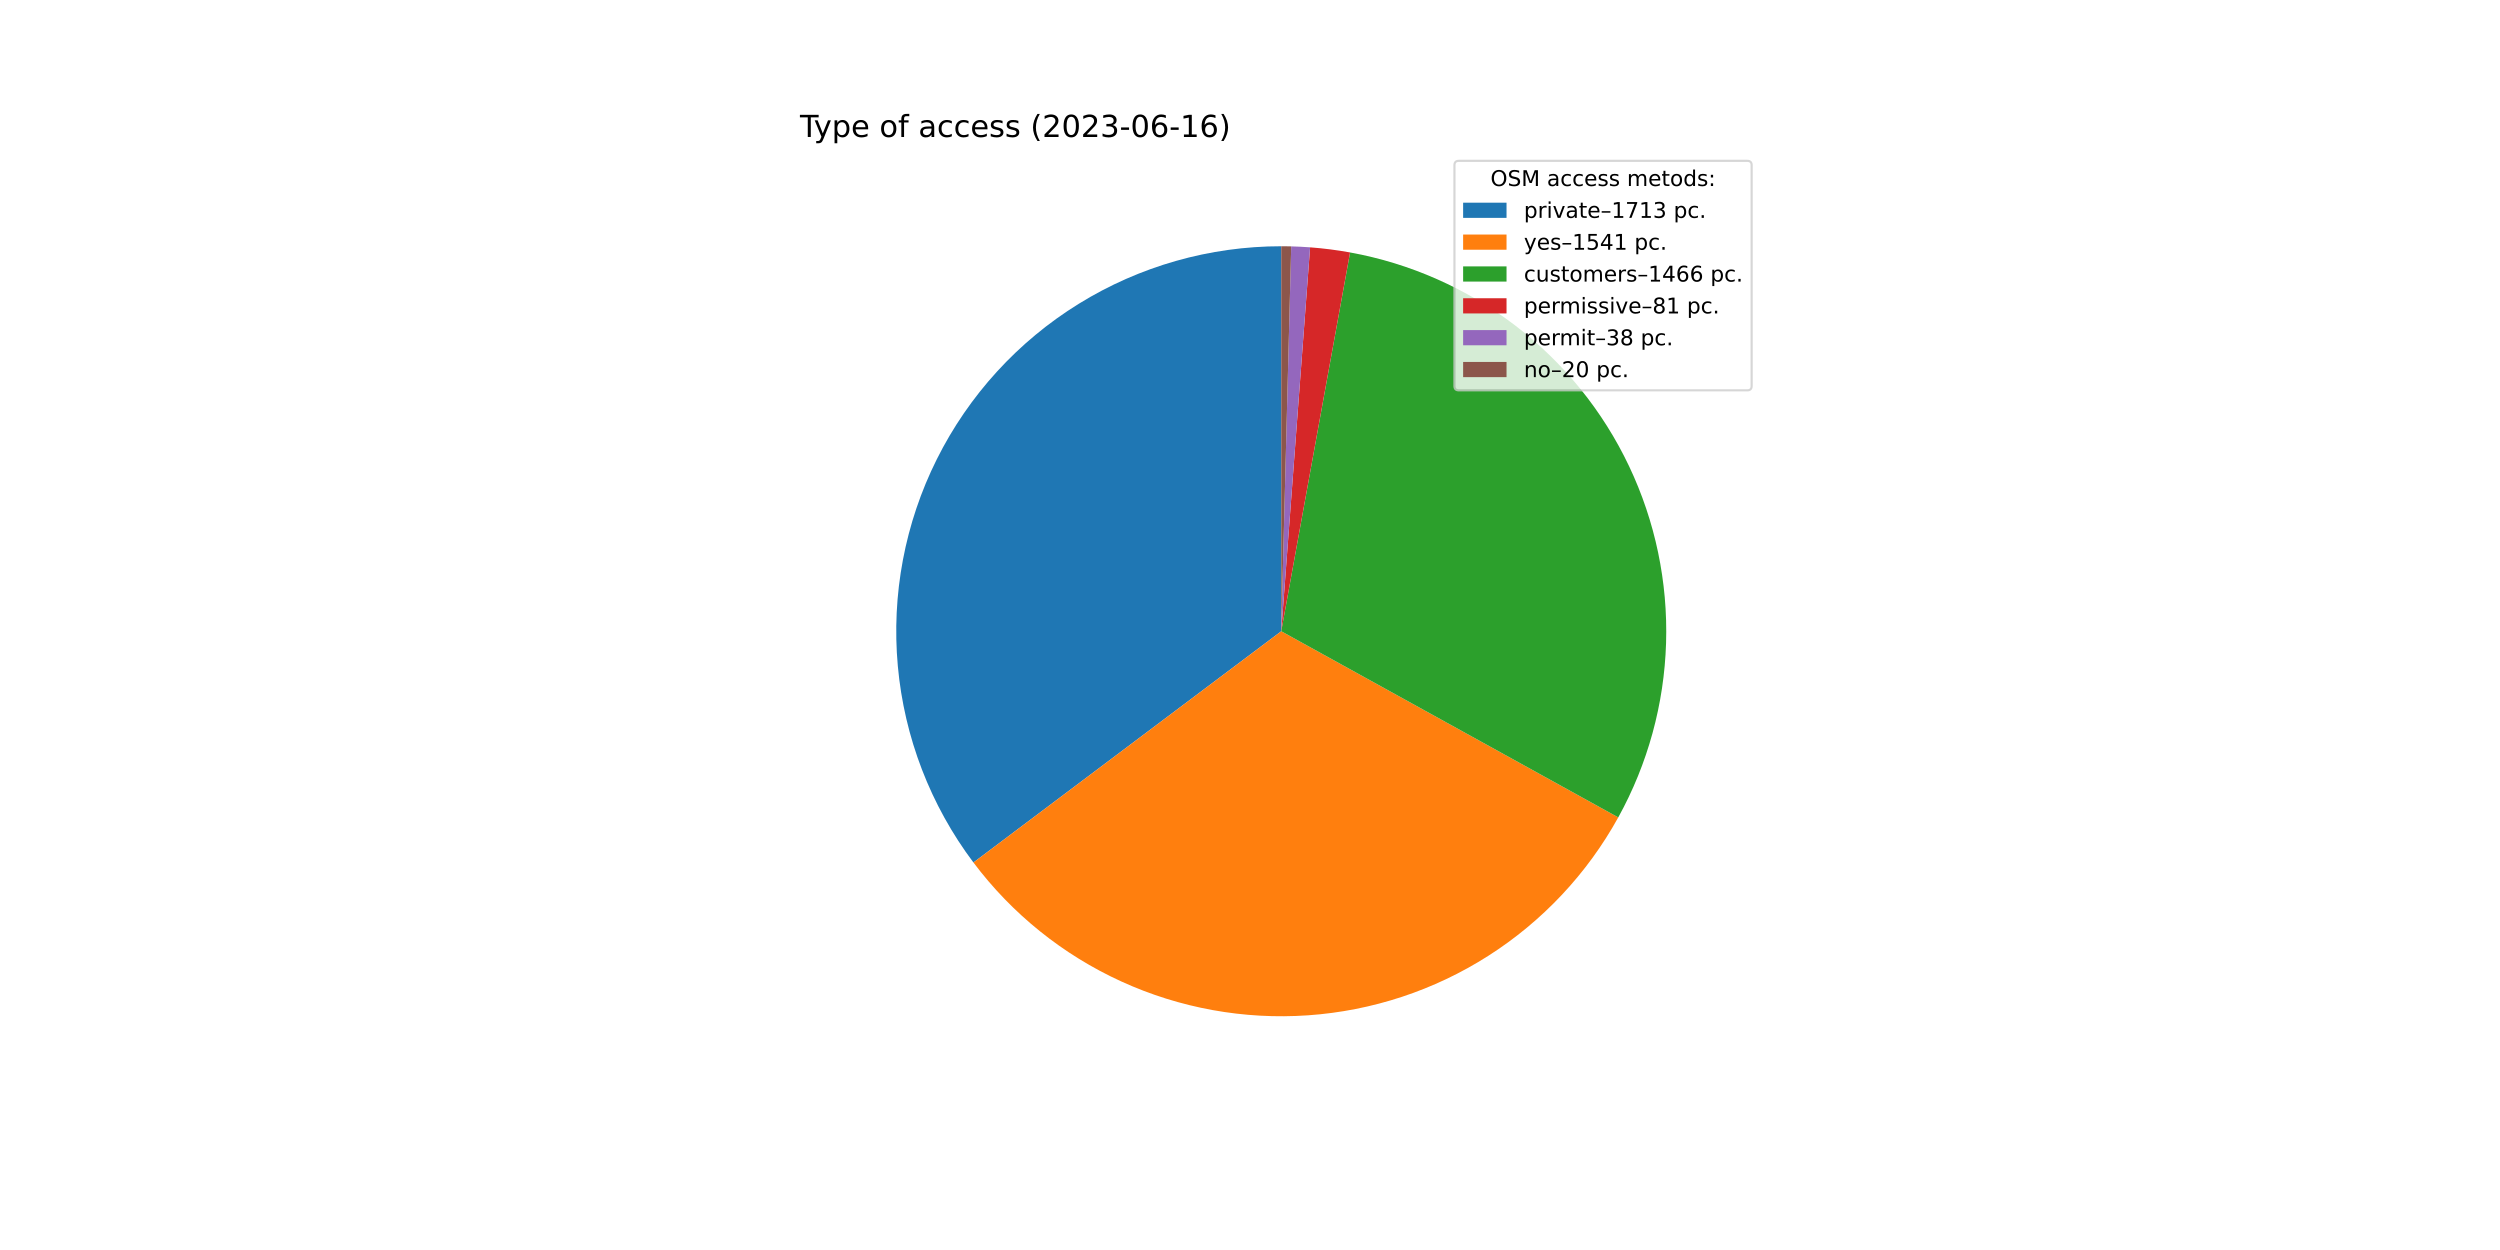
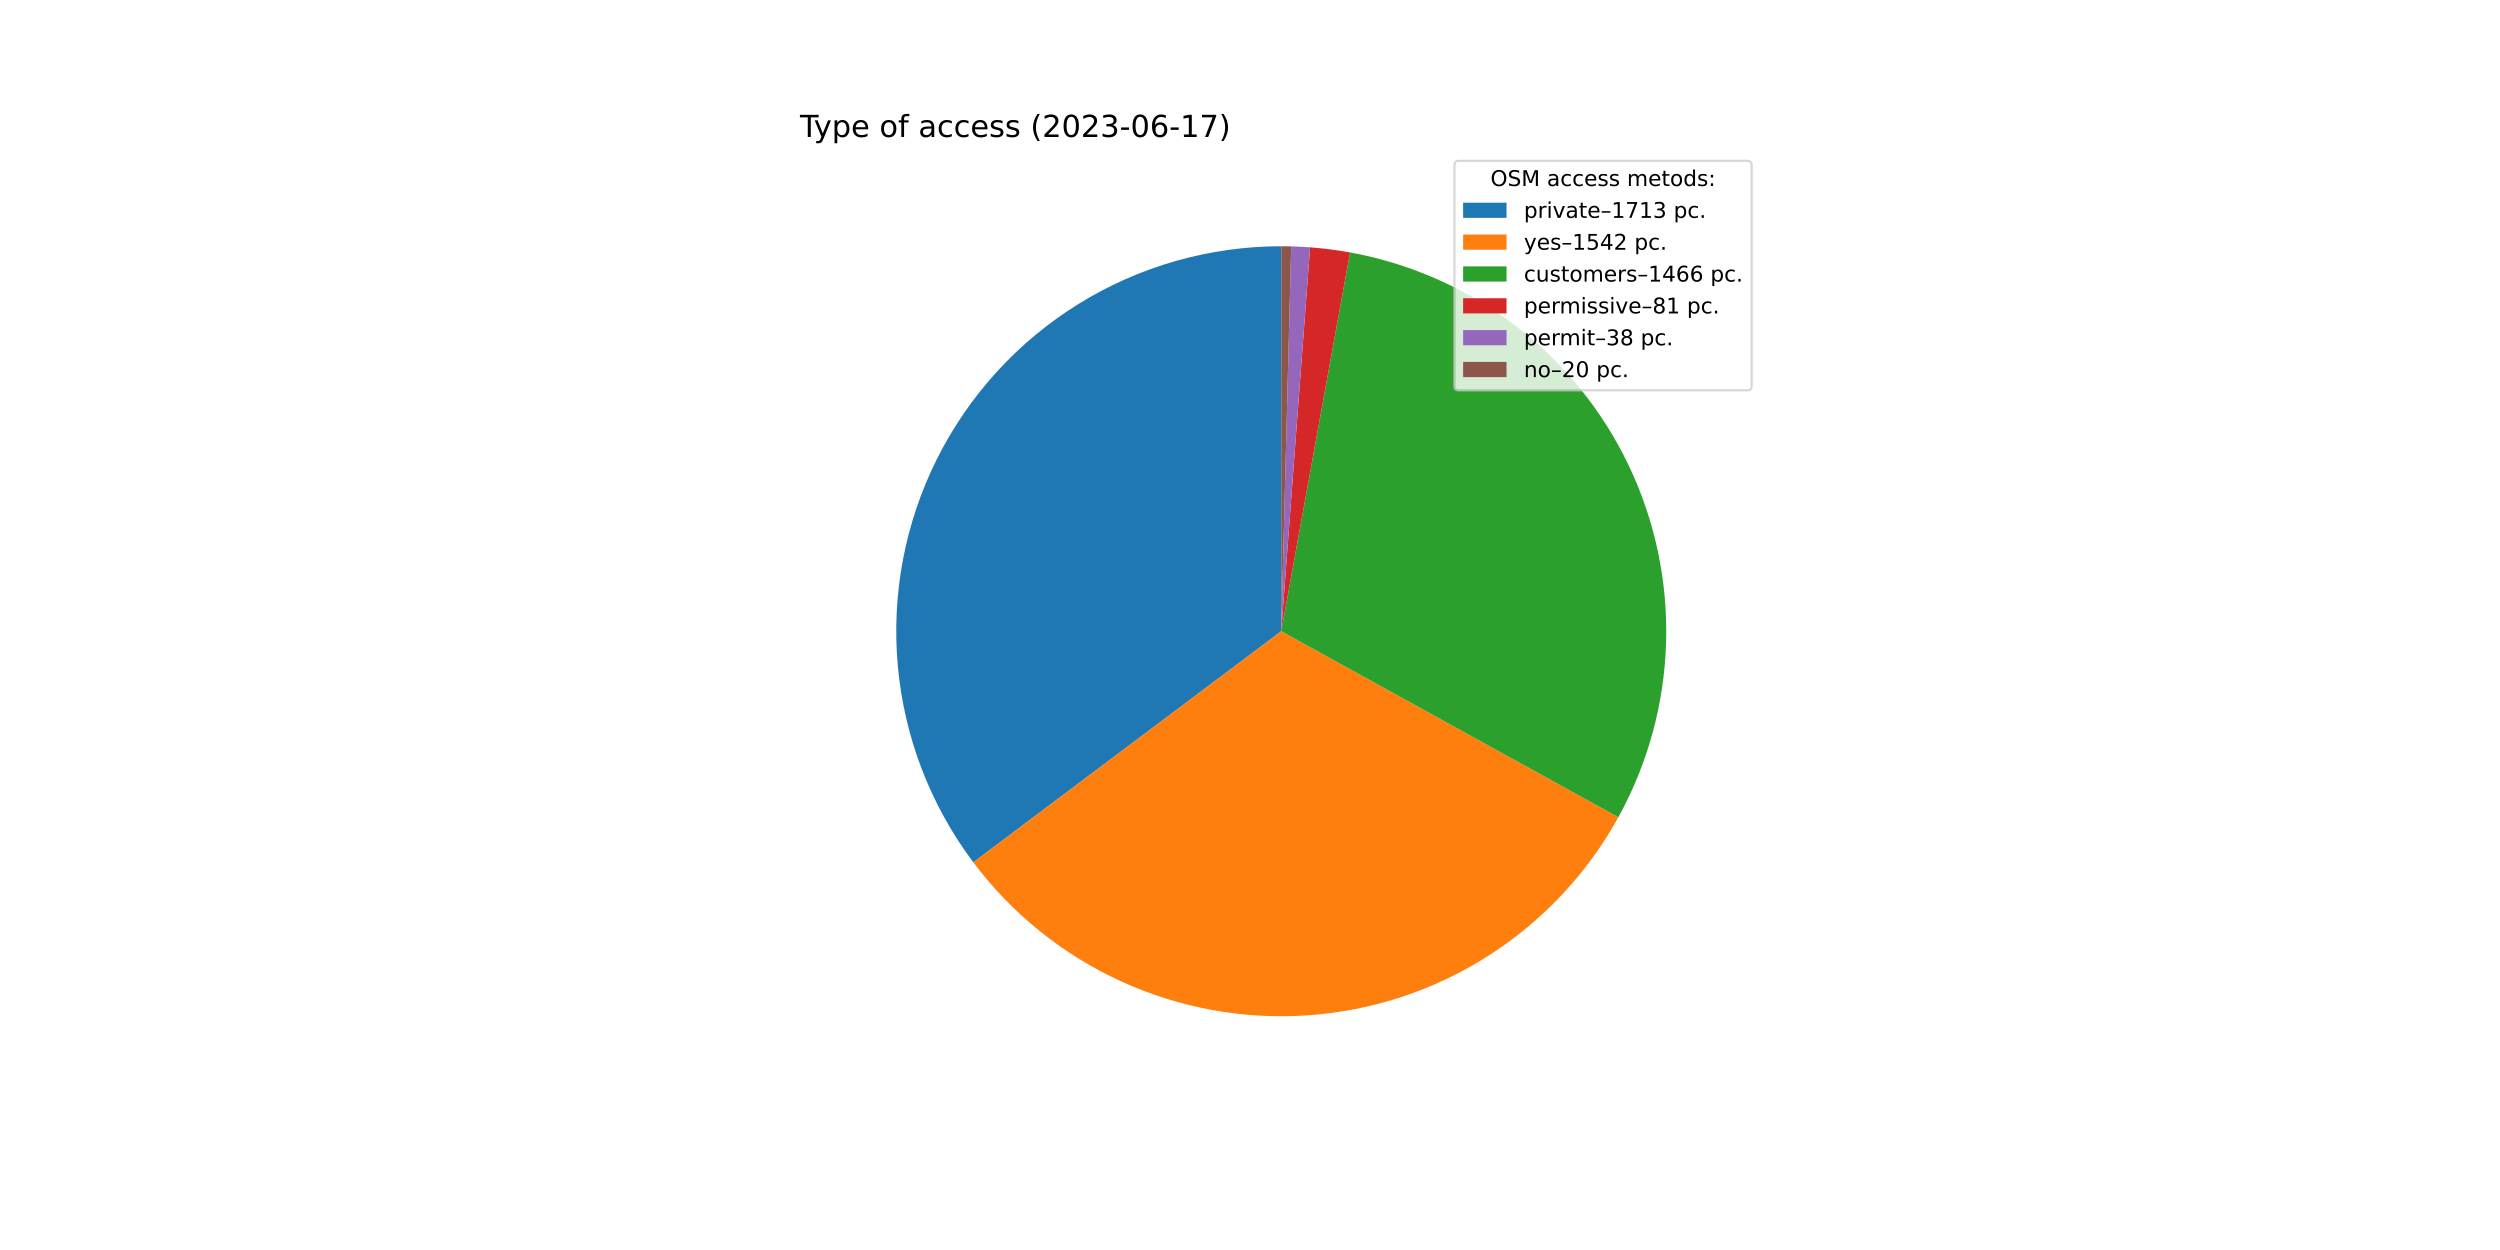
<svg xmlns="http://www.w3.org/2000/svg" xmlns:xlink="http://www.w3.org/1999/xlink" width="1152pt" height="576pt" viewBox="0 0 1152 576" version="1.1">
  <defs>
    <style type="text/css">*{stroke-linejoin: round; stroke-linecap: butt}</style>
  </defs>
  <g id="figure_1">
    <g id="patch_1">
      <path d="M 0 576  L 1152 576  L 1152 0  L 0 0  z " style="fill: #ffffff" />
    </g>
    <g id="axes_1">
      <g id="patch_2">
-         <path d="M 590.4 113.472  C 557.444 113.472 525.132 122.655 497.101 139.986  C 469.071 157.317 446.417 182.121 431.69 211.603  C 416.964 241.085 410.739 274.096 413.718 306.917  C 416.697 339.737 428.763 371.088 448.557 397.437  L 590.4 290.88  L 590.4 113.472  z " style="fill: #1f77b4" />
+         <path d="M 590.4 113.472  C 557.451 113.472 525.145 122.651 497.119 139.975  C 469.092 157.3 446.439 182.094 431.708 211.567  C 416.978 241.04 410.746 274.041 413.713 306.856  C 416.68 339.671 428.731 371.019 448.509 397.372  L 590.4 290.88  L 590.4 113.472  z " style="fill: #1f77b4" />
      </g>
      <g id="patch_3">
-         <path d="M 448.557 397.437  C 466.343 421.111 489.776 439.961 516.712 452.26  C 543.647 464.56 573.239 469.922 602.778 467.856  C 632.317 465.79 660.874 456.361 685.835 440.432  C 710.797 424.502 731.378 402.574 745.694 376.654  L 590.4 290.88  L 448.557 397.437  z " style="fill: #ff7f0e" />
+         <path d="M 448.509 397.372  C 466.291 421.065 489.729 439.932 516.674 452.243  C 543.619 464.554 573.223 469.922 602.775 467.856  C 632.328 465.789 660.897 456.353 685.866 440.412  C 710.836 424.471 731.419 402.526 745.731 376.588  L 590.4 290.88  L 448.509 397.372  z " style="fill: #ff7f0e" />
      </g>
      <g id="patch_4">
-         <path d="M 745.694 376.654  C 759.308 352.008 766.86 324.471 767.724 296.328  C 768.589 268.184 762.741 240.236 750.667 214.8  C 738.592 189.364 720.634 167.164 698.282 150.043  C 675.929 132.921 649.819 121.364 622.116 116.33  L 590.4 290.88  L 745.694 376.654  z " style="fill: #2ca02c" />
+         <path d="M 745.731 376.588  C 759.331 351.941 766.871 324.407 767.726 296.269  C 768.581 268.132 762.727 240.191 750.649 214.763  C 738.571 189.335 720.613 167.143 698.263 150.028  C 675.913 132.913 649.807 121.36 622.11 116.329  L 590.4 290.88  L 745.731 376.588  z " style="fill: #2ca02c" />
      </g>
      <g id="patch_5">
-         <path d="M 622.116 116.33  C 619.069 115.776 616.008 115.303 612.936 114.909  C 609.863 114.516 606.782 114.203 603.693 113.971  L 590.4 290.88  L 622.116 116.33  z " style="fill: #d62728" />
+         <path d="M 622.11 116.329  C 619.063 115.775 616.002 115.302 612.931 114.909  C 609.859 114.515 606.778 114.202 603.69 113.971  L 590.4 290.88  L 622.11 116.329  z " style="fill: #d62728" />
      </g>
      <g id="patch_6">
-         <path d="M 603.693 113.971  C 602.244 113.862 600.794 113.771 599.343 113.698  C 597.892 113.624 596.44 113.569 594.988 113.531  L 590.4 290.88  L 603.693 113.971  z " style="fill: #9467bd" />
+         <path d="M 603.69 113.971  C 602.242 113.862 600.792 113.771 599.341 113.697  C 597.89 113.624 596.439 113.569 594.987 113.531  L 590.4 290.88  L 603.69 113.971  z " style="fill: #9467bd" />
      </g>
      <g id="patch_7">
-         <path d="M 594.988 113.531  C 594.223 113.512 593.459 113.497 592.694 113.487  C 591.929 113.477 591.165 113.472 590.4 113.472  L 590.4 290.88  L 594.988 113.531  z " style="fill: #8c564b" />
+         <path d="M 594.987 113.531  C 594.222 113.512 593.458 113.497 592.694 113.487  C 591.929 113.477 591.165 113.472 590.4 113.472  L 590.4 290.88  L 594.987 113.531  z " style="fill: #8c564b" />
      </g>
      <g id="matplotlib.axis_1" />
      <g id="matplotlib.axis_2" />
      <g id="text_1">
        <g transform="translate(368.64 63.12)scale(0.14 -0.14)">
          <defs>
            <path id="DejaVuSans-54" d="M -19 4666  L 3928 4666  L 3928 4134  L 2272 4134  L 2272 0  L 1638 0  L 1638 4134  L -19 4134  L -19 4666  z " transform="scale(0.015625)" />
            <path id="DejaVuSans-79" d="M 2059 -325  Q 1816 -950 1584 -1140  Q 1353 -1331 966 -1331  L 506 -1331  L 506 -850  L 844 -850  Q 1081 -850 1212 -737  Q 1344 -625 1503 -206  L 1606 56  L 191 3500  L 800 3500  L 1894 763  L 2988 3500  L 3597 3500  L 2059 -325  z " transform="scale(0.015625)" />
            <path id="DejaVuSans-70" d="M 1159 525  L 1159 -1331  L 581 -1331  L 581 3500  L 1159 3500  L 1159 2969  Q 1341 3281 1617 3432  Q 1894 3584 2278 3584  Q 2916 3584 3314 3078  Q 3713 2572 3713 1747  Q 3713 922 3314 415  Q 2916 -91 2278 -91  Q 1894 -91 1617 61  Q 1341 213 1159 525  z M 3116 1747  Q 3116 2381 2855 2742  Q 2594 3103 2138 3103  Q 1681 3103 1420 2742  Q 1159 2381 1159 1747  Q 1159 1113 1420 752  Q 1681 391 2138 391  Q 2594 391 2855 752  Q 3116 1113 3116 1747  z " transform="scale(0.015625)" />
            <path id="DejaVuSans-65" d="M 3597 1894  L 3597 1613  L 953 1613  Q 991 1019 1311 708  Q 1631 397 2203 397  Q 2534 397 2845 478  Q 3156 559 3463 722  L 3463 178  Q 3153 47 2828 -22  Q 2503 -91 2169 -91  Q 1331 -91 842 396  Q 353 884 353 1716  Q 353 2575 817 3079  Q 1281 3584 2069 3584  Q 2775 3584 3186 3129  Q 3597 2675 3597 1894  z M 3022 2063  Q 3016 2534 2758 2815  Q 2500 3097 2075 3097  Q 1594 3097 1305 2825  Q 1016 2553 972 2059  L 3022 2063  z " transform="scale(0.015625)" />
            <path id="DejaVuSans-20" transform="scale(0.015625)" />
            <path id="DejaVuSans-6f" d="M 1959 3097  Q 1497 3097 1228 2736  Q 959 2375 959 1747  Q 959 1119 1226 758  Q 1494 397 1959 397  Q 2419 397 2687 759  Q 2956 1122 2956 1747  Q 2956 2369 2687 2733  Q 2419 3097 1959 3097  z M 1959 3584  Q 2709 3584 3137 3096  Q 3566 2609 3566 1747  Q 3566 888 3137 398  Q 2709 -91 1959 -91  Q 1206 -91 779 398  Q 353 888 353 1747  Q 353 2609 779 3096  Q 1206 3584 1959 3584  z " transform="scale(0.015625)" />
            <path id="DejaVuSans-66" d="M 2375 4863  L 2375 4384  L 1825 4384  Q 1516 4384 1395 4259  Q 1275 4134 1275 3809  L 1275 3500  L 2222 3500  L 2222 3053  L 1275 3053  L 1275 0  L 697 0  L 697 3053  L 147 3053  L 147 3500  L 697 3500  L 697 3744  Q 697 4328 969 4595  Q 1241 4863 1831 4863  L 2375 4863  z " transform="scale(0.015625)" />
            <path id="DejaVuSans-61" d="M 2194 1759  Q 1497 1759 1228 1600  Q 959 1441 959 1056  Q 959 750 1161 570  Q 1363 391 1709 391  Q 2188 391 2477 730  Q 2766 1069 2766 1631  L 2766 1759  L 2194 1759  z M 3341 1997  L 3341 0  L 2766 0  L 2766 531  Q 2569 213 2275 61  Q 1981 -91 1556 -91  Q 1019 -91 701 211  Q 384 513 384 1019  Q 384 1609 779 1909  Q 1175 2209 1959 2209  L 2766 2209  L 2766 2266  Q 2766 2663 2505 2880  Q 2244 3097 1772 3097  Q 1472 3097 1187 3025  Q 903 2953 641 2809  L 641 3341  Q 956 3463 1253 3523  Q 1550 3584 1831 3584  Q 2591 3584 2966 3190  Q 3341 2797 3341 1997  z " transform="scale(0.015625)" />
            <path id="DejaVuSans-63" d="M 3122 3366  L 3122 2828  Q 2878 2963 2633 3030  Q 2388 3097 2138 3097  Q 1578 3097 1268 2742  Q 959 2388 959 1747  Q 959 1106 1268 751  Q 1578 397 2138 397  Q 2388 397 2633 464  Q 2878 531 3122 666  L 3122 134  Q 2881 22 2623 -34  Q 2366 -91 2075 -91  Q 1284 -91 818 406  Q 353 903 353 1747  Q 353 2603 823 3093  Q 1294 3584 2113 3584  Q 2378 3584 2631 3529  Q 2884 3475 3122 3366  z " transform="scale(0.015625)" />
            <path id="DejaVuSans-73" d="M 2834 3397  L 2834 2853  Q 2591 2978 2328 3040  Q 2066 3103 1784 3103  Q 1356 3103 1142 2972  Q 928 2841 928 2578  Q 928 2378 1081 2264  Q 1234 2150 1697 2047  L 1894 2003  Q 2506 1872 2764 1633  Q 3022 1394 3022 966  Q 3022 478 2636 193  Q 2250 -91 1575 -91  Q 1294 -91 989 -36  Q 684 19 347 128  L 347 722  Q 666 556 975 473  Q 1284 391 1588 391  Q 1994 391 2212 530  Q 2431 669 2431 922  Q 2431 1156 2273 1281  Q 2116 1406 1581 1522  L 1381 1569  Q 847 1681 609 1914  Q 372 2147 372 2553  Q 372 3047 722 3315  Q 1072 3584 1716 3584  Q 2034 3584 2315 3537  Q 2597 3491 2834 3397  z " transform="scale(0.015625)" />
            <path id="DejaVuSans-28" d="M 1984 4856  Q 1566 4138 1362 3434  Q 1159 2731 1159 2009  Q 1159 1288 1364 580  Q 1569 -128 1984 -844  L 1484 -844  Q 1016 -109 783 600  Q 550 1309 550 2009  Q 550 2706 781 3412  Q 1013 4119 1484 4856  L 1984 4856  z " transform="scale(0.015625)" />
            <path id="DejaVuSans-32" d="M 1228 531  L 3431 531  L 3431 0  L 469 0  L 469 531  Q 828 903 1448 1529  Q 2069 2156 2228 2338  Q 2531 2678 2651 2914  Q 2772 3150 2772 3378  Q 2772 3750 2511 3984  Q 2250 4219 1831 4219  Q 1534 4219 1204 4116  Q 875 4013 500 3803  L 500 4441  Q 881 4594 1212 4672  Q 1544 4750 1819 4750  Q 2544 4750 2975 4387  Q 3406 4025 3406 3419  Q 3406 3131 3298 2873  Q 3191 2616 2906 2266  Q 2828 2175 2409 1742  Q 1991 1309 1228 531  z " transform="scale(0.015625)" />
            <path id="DejaVuSans-30" d="M 2034 4250  Q 1547 4250 1301 3770  Q 1056 3291 1056 2328  Q 1056 1369 1301 889  Q 1547 409 2034 409  Q 2525 409 2770 889  Q 3016 1369 3016 2328  Q 3016 3291 2770 3770  Q 2525 4250 2034 4250  z M 2034 4750  Q 2819 4750 3233 4129  Q 3647 3509 3647 2328  Q 3647 1150 3233 529  Q 2819 -91 2034 -91  Q 1250 -91 836 529  Q 422 1150 422 2328  Q 422 3509 836 4129  Q 1250 4750 2034 4750  z " transform="scale(0.015625)" />
            <path id="DejaVuSans-33" d="M 2597 2516  Q 3050 2419 3304 2112  Q 3559 1806 3559 1356  Q 3559 666 3084 287  Q 2609 -91 1734 -91  Q 1441 -91 1130 -33  Q 819 25 488 141  L 488 750  Q 750 597 1062 519  Q 1375 441 1716 441  Q 2309 441 2620 675  Q 2931 909 2931 1356  Q 2931 1769 2642 2001  Q 2353 2234 1838 2234  L 1294 2234  L 1294 2753  L 1863 2753  Q 2328 2753 2575 2939  Q 2822 3125 2822 3475  Q 2822 3834 2567 4026  Q 2313 4219 1838 4219  Q 1578 4219 1281 4162  Q 984 4106 628 3988  L 628 4550  Q 988 4650 1302 4700  Q 1616 4750 1894 4750  Q 2613 4750 3031 4423  Q 3450 4097 3450 3541  Q 3450 3153 3228 2886  Q 3006 2619 2597 2516  z " transform="scale(0.015625)" />
            <path id="DejaVuSans-2d" d="M 313 2009  L 1997 2009  L 1997 1497  L 313 1497  L 313 2009  z " transform="scale(0.015625)" />
            <path id="DejaVuSans-36" d="M 2113 2584  Q 1688 2584 1439 2293  Q 1191 2003 1191 1497  Q 1191 994 1439 701  Q 1688 409 2113 409  Q 2538 409 2786 701  Q 3034 994 3034 1497  Q 3034 2003 2786 2293  Q 2538 2584 2113 2584  z M 3366 4563  L 3366 3988  Q 3128 4100 2886 4159  Q 2644 4219 2406 4219  Q 1781 4219 1451 3797  Q 1122 3375 1075 2522  Q 1259 2794 1537 2939  Q 1816 3084 2150 3084  Q 2853 3084 3261 2657  Q 3669 2231 3669 1497  Q 3669 778 3244 343  Q 2819 -91 2113 -91  Q 1303 -91 875 529  Q 447 1150 447 2328  Q 447 3434 972 4092  Q 1497 4750 2381 4750  Q 2619 4750 2861 4703  Q 3103 4656 3366 4563  z " transform="scale(0.015625)" />
            <path id="DejaVuSans-31" d="M 794 531  L 1825 531  L 1825 4091  L 703 3866  L 703 4441  L 1819 4666  L 2450 4666  L 2450 531  L 3481 531  L 3481 0  L 794 0  L 794 531  z " transform="scale(0.015625)" />
+             <path id="DejaVuSans-37" d="M 525 4666  L 3525 4666  L 3525 4397  L 1831 0  L 1172 0  L 2766 4134  L 525 4134  L 525 4666  z " transform="scale(0.015625)" />
            <path id="DejaVuSans-29" d="M 513 4856  L 1013 4856  Q 1481 4119 1714 3412  Q 1947 2706 1947 2009  Q 1947 1309 1714 600  Q 1481 -109 1013 -844  L 513 -844  Q 928 -128 1133 580  Q 1338 1288 1338 2009  Q 1338 2731 1133 3434  Q 928 4138 513 4856  z " transform="scale(0.015625)" />
          </defs>
          <use xlink:href="#DejaVuSans-54" />
          <use xlink:href="#DejaVuSans-79" x="45.459" />
          <use xlink:href="#DejaVuSans-70" x="104.639" />
          <use xlink:href="#DejaVuSans-65" x="168.115" />
          <use xlink:href="#DejaVuSans-20" x="229.639" />
          <use xlink:href="#DejaVuSans-6f" x="261.426" />
          <use xlink:href="#DejaVuSans-66" x="322.607" />
          <use xlink:href="#DejaVuSans-20" x="357.812" />
          <use xlink:href="#DejaVuSans-61" x="389.6" />
          <use xlink:href="#DejaVuSans-63" x="450.879" />
          <use xlink:href="#DejaVuSans-63" x="505.859" />
          <use xlink:href="#DejaVuSans-65" x="560.84" />
          <use xlink:href="#DejaVuSans-73" x="622.363" />
          <use xlink:href="#DejaVuSans-73" x="674.463" />
          <use xlink:href="#DejaVuSans-20" x="726.562" />
          <use xlink:href="#DejaVuSans-28" x="758.35" />
          <use xlink:href="#DejaVuSans-32" x="797.363" />
          <use xlink:href="#DejaVuSans-30" x="860.986" />
          <use xlink:href="#DejaVuSans-32" x="924.609" />
          <use xlink:href="#DejaVuSans-33" x="988.232" />
          <use xlink:href="#DejaVuSans-2d" x="1051.855" />
          <use xlink:href="#DejaVuSans-30" x="1087.939" />
          <use xlink:href="#DejaVuSans-36" x="1151.562" />
          <use xlink:href="#DejaVuSans-2d" x="1215.186" />
          <use xlink:href="#DejaVuSans-31" x="1251.27" />
-           <use xlink:href="#DejaVuSans-36" x="1314.893" />
+           <use xlink:href="#DejaVuSans-37" x="1314.893" />
          <use xlink:href="#DejaVuSans-29" x="1378.516" />
        </g>
      </g>
      <g id="legend_1">
        <g id="patch_8">
          <path d="M 672.208 179.867  L 805.16 179.867  Q 807.16 179.867 807.16 177.867  L 807.16 76.12  Q 807.16 74.12 805.16 74.12  L 672.208 74.12  Q 670.208 74.12 670.208 76.12  L 670.208 177.867  Q 670.208 179.867 672.208 179.867  z " style="fill: #ffffff; opacity: 0.8; stroke: #cccccc; stroke-linejoin: miter" />
        </g>
        <g id="text_2">
          <g transform="translate(686.8038 85.71844)scale(0.1 -0.1)">
            <defs>
              <path id="DejaVuSans-4f" d="M 2522 4238  Q 1834 4238 1429 3725  Q 1025 3213 1025 2328  Q 1025 1447 1429 934  Q 1834 422 2522 422  Q 3209 422 3611 934  Q 4013 1447 4013 2328  Q 4013 3213 3611 3725  Q 3209 4238 2522 4238  z M 2522 4750  Q 3503 4750 4090 4092  Q 4678 3434 4678 2328  Q 4678 1225 4090 567  Q 3503 -91 2522 -91  Q 1538 -91 948 565  Q 359 1222 359 2328  Q 359 3434 948 4092  Q 1538 4750 2522 4750  z " transform="scale(0.015625)" />
              <path id="DejaVuSans-53" d="M 3425 4513  L 3425 3897  Q 3066 4069 2747 4153  Q 2428 4238 2131 4238  Q 1616 4238 1336 4038  Q 1056 3838 1056 3469  Q 1056 3159 1242 3001  Q 1428 2844 1947 2747  L 2328 2669  Q 3034 2534 3370 2195  Q 3706 1856 3706 1288  Q 3706 609 3251 259  Q 2797 -91 1919 -91  Q 1588 -91 1214 -16  Q 841 59 441 206  L 441 856  Q 825 641 1194 531  Q 1563 422 1919 422  Q 2459 422 2753 634  Q 3047 847 3047 1241  Q 3047 1584 2836 1778  Q 2625 1972 2144 2069  L 1759 2144  Q 1053 2284 737 2584  Q 422 2884 422 3419  Q 422 4038 858 4394  Q 1294 4750 2059 4750  Q 2388 4750 2728 4690  Q 3069 4631 3425 4513  z " transform="scale(0.015625)" />
              <path id="DejaVuSans-4d" d="M 628 4666  L 1569 4666  L 2759 1491  L 3956 4666  L 4897 4666  L 4897 0  L 4281 0  L 4281 4097  L 3078 897  L 2444 897  L 1241 4097  L 1241 0  L 628 0  L 628 4666  z " transform="scale(0.015625)" />
              <path id="DejaVuSans-6d" d="M 3328 2828  Q 3544 3216 3844 3400  Q 4144 3584 4550 3584  Q 5097 3584 5394 3201  Q 5691 2819 5691 2113  L 5691 0  L 5113 0  L 5113 2094  Q 5113 2597 4934 2840  Q 4756 3084 4391 3084  Q 3944 3084 3684 2787  Q 3425 2491 3425 1978  L 3425 0  L 2847 0  L 2847 2094  Q 2847 2600 2669 2842  Q 2491 3084 2119 3084  Q 1678 3084 1418 2786  Q 1159 2488 1159 1978  L 1159 0  L 581 0  L 581 3500  L 1159 3500  L 1159 2956  Q 1356 3278 1631 3431  Q 1906 3584 2284 3584  Q 2666 3584 2933 3390  Q 3200 3197 3328 2828  z " transform="scale(0.015625)" />
              <path id="DejaVuSans-74" d="M 1172 4494  L 1172 3500  L 2356 3500  L 2356 3053  L 1172 3053  L 1172 1153  Q 1172 725 1289 603  Q 1406 481 1766 481  L 2356 481  L 2356 0  L 1766 0  Q 1100 0 847 248  Q 594 497 594 1153  L 594 3053  L 172 3053  L 172 3500  L 594 3500  L 594 4494  L 1172 4494  z " transform="scale(0.015625)" />
              <path id="DejaVuSans-64" d="M 2906 2969  L 2906 4863  L 3481 4863  L 3481 0  L 2906 0  L 2906 525  Q 2725 213 2448 61  Q 2172 -91 1784 -91  Q 1150 -91 751 415  Q 353 922 353 1747  Q 353 2572 751 3078  Q 1150 3584 1784 3584  Q 2172 3584 2448 3432  Q 2725 3281 2906 2969  z M 947 1747  Q 947 1113 1208 752  Q 1469 391 1925 391  Q 2381 391 2643 752  Q 2906 1113 2906 1747  Q 2906 2381 2643 2742  Q 2381 3103 1925 3103  Q 1469 3103 1208 2742  Q 947 2381 947 1747  z " transform="scale(0.015625)" />
              <path id="DejaVuSans-3a" d="M 750 794  L 1409 794  L 1409 0  L 750 0  L 750 794  z M 750 3309  L 1409 3309  L 1409 2516  L 750 2516  L 750 3309  z " transform="scale(0.015625)" />
            </defs>
            <use xlink:href="#DejaVuSans-4f" />
            <use xlink:href="#DejaVuSans-53" x="78.711" />
            <use xlink:href="#DejaVuSans-4d" x="142.188" />
            <use xlink:href="#DejaVuSans-20" x="228.467" />
            <use xlink:href="#DejaVuSans-61" x="260.254" />
            <use xlink:href="#DejaVuSans-63" x="321.533" />
            <use xlink:href="#DejaVuSans-63" x="376.514" />
            <use xlink:href="#DejaVuSans-65" x="431.494" />
            <use xlink:href="#DejaVuSans-73" x="493.018" />
            <use xlink:href="#DejaVuSans-73" x="545.117" />
            <use xlink:href="#DejaVuSans-20" x="597.217" />
            <use xlink:href="#DejaVuSans-6d" x="629.004" />
            <use xlink:href="#DejaVuSans-65" x="726.416" />
            <use xlink:href="#DejaVuSans-74" x="787.939" />
            <use xlink:href="#DejaVuSans-6f" x="827.148" />
            <use xlink:href="#DejaVuSans-64" x="888.33" />
            <use xlink:href="#DejaVuSans-73" x="951.807" />
            <use xlink:href="#DejaVuSans-3a" x="1003.906" />
          </g>
        </g>
        <g id="patch_9">
          <path d="M 674.208 100.397  L 694.208 100.397  L 694.208 93.397  L 674.208 93.397  z " style="fill: #1f77b4" />
        </g>
        <g id="text_3">
          <g transform="translate(702.2084 100.3966)scale(0.1 -0.1)">
            <defs>
              <path id="DejaVuSans-72" d="M 2631 2963  Q 2534 3019 2420 3045  Q 2306 3072 2169 3072  Q 1681 3072 1420 2755  Q 1159 2438 1159 1844  L 1159 0  L 581 0  L 581 3500  L 1159 3500  L 1159 2956  Q 1341 3275 1631 3429  Q 1922 3584 2338 3584  Q 2397 3584 2469 3576  Q 2541 3569 2628 3553  L 2631 2963  z " transform="scale(0.015625)" />
              <path id="DejaVuSans-69" d="M 603 3500  L 1178 3500  L 1178 0  L 603 0  L 603 3500  z M 603 4863  L 1178 4863  L 1178 4134  L 603 4134  L 603 4863  z " transform="scale(0.015625)" />
              <path id="DejaVuSans-76" d="M 191 3500  L 800 3500  L 1894 563  L 2988 3500  L 3597 3500  L 2284 0  L 1503 0  L 191 3500  z " transform="scale(0.015625)" />
              <path id="DejaVuSans-2013" d="M 313 1978  L 2888 1978  L 2888 1528  L 313 1528  L 313 1978  z " transform="scale(0.015625)" />
-               <path id="DejaVuSans-37" d="M 525 4666  L 3525 4666  L 3525 4397  L 1831 0  L 1172 0  L 2766 4134  L 525 4134  L 525 4666  z " transform="scale(0.015625)" />
              <path id="DejaVuSans-2e" d="M 684 794  L 1344 794  L 1344 0  L 684 0  L 684 794  z " transform="scale(0.015625)" />
            </defs>
            <use xlink:href="#DejaVuSans-70" />
            <use xlink:href="#DejaVuSans-72" x="63.477" />
            <use xlink:href="#DejaVuSans-69" x="104.59" />
            <use xlink:href="#DejaVuSans-76" x="132.373" />
            <use xlink:href="#DejaVuSans-61" x="191.553" />
            <use xlink:href="#DejaVuSans-74" x="252.832" />
            <use xlink:href="#DejaVuSans-65" x="292.041" />
            <use xlink:href="#DejaVuSans-2013" x="353.564" />
            <use xlink:href="#DejaVuSans-31" x="403.564" />
            <use xlink:href="#DejaVuSans-37" x="467.188" />
            <use xlink:href="#DejaVuSans-31" x="530.811" />
            <use xlink:href="#DejaVuSans-33" x="594.434" />
            <use xlink:href="#DejaVuSans-20" x="658.057" />
            <use xlink:href="#DejaVuSans-70" x="689.844" />
            <use xlink:href="#DejaVuSans-63" x="753.32" />
            <use xlink:href="#DejaVuSans-2e" x="808.301" />
          </g>
        </g>
        <g id="patch_10">
          <path d="M 674.208 115.075  L 694.208 115.075  L 694.208 108.075  L 674.208 108.075  z " style="fill: #ff7f0e" />
        </g>
        <g id="text_4">
          <g transform="translate(702.2084 115.0747)scale(0.1 -0.1)">
            <defs>
              <path id="DejaVuSans-35" d="M 691 4666  L 3169 4666  L 3169 4134  L 1269 4134  L 1269 2991  Q 1406 3038 1543 3061  Q 1681 3084 1819 3084  Q 2600 3084 3056 2656  Q 3513 2228 3513 1497  Q 3513 744 3044 326  Q 2575 -91 1722 -91  Q 1428 -91 1123 -41  Q 819 9 494 109  L 494 744  Q 775 591 1075 516  Q 1375 441 1709 441  Q 2250 441 2565 725  Q 2881 1009 2881 1497  Q 2881 1984 2565 2268  Q 2250 2553 1709 2553  Q 1456 2553 1204 2497  Q 953 2441 691 2322  L 691 4666  z " transform="scale(0.015625)" />
              <path id="DejaVuSans-34" d="M 2419 4116  L 825 1625  L 2419 1625  L 2419 4116  z M 2253 4666  L 3047 4666  L 3047 1625  L 3713 1625  L 3713 1100  L 3047 1100  L 3047 0  L 2419 0  L 2419 1100  L 313 1100  L 313 1709  L 2253 4666  z " transform="scale(0.015625)" />
            </defs>
            <use xlink:href="#DejaVuSans-79" />
            <use xlink:href="#DejaVuSans-65" x="59.18" />
            <use xlink:href="#DejaVuSans-73" x="120.703" />
            <use xlink:href="#DejaVuSans-2013" x="172.803" />
            <use xlink:href="#DejaVuSans-31" x="222.803" />
            <use xlink:href="#DejaVuSans-35" x="286.426" />
            <use xlink:href="#DejaVuSans-34" x="350.049" />
-             <use xlink:href="#DejaVuSans-31" x="413.672" />
+             <use xlink:href="#DejaVuSans-32" x="413.672" />
            <use xlink:href="#DejaVuSans-20" x="477.295" />
            <use xlink:href="#DejaVuSans-70" x="509.082" />
            <use xlink:href="#DejaVuSans-63" x="572.559" />
            <use xlink:href="#DejaVuSans-2e" x="627.539" />
          </g>
        </g>
        <g id="patch_11">
          <path d="M 674.208 129.753  L 694.208 129.753  L 694.208 122.753  L 674.208 122.753  z " style="fill: #2ca02c" />
        </g>
        <g id="text_5">
          <g transform="translate(702.2084 129.7528)scale(0.1 -0.1)">
            <defs>
              <path id="DejaVuSans-75" d="M 544 1381  L 544 3500  L 1119 3500  L 1119 1403  Q 1119 906 1312 657  Q 1506 409 1894 409  Q 2359 409 2629 706  Q 2900 1003 2900 1516  L 2900 3500  L 3475 3500  L 3475 0  L 2900 0  L 2900 538  Q 2691 219 2414 64  Q 2138 -91 1772 -91  Q 1169 -91 856 284  Q 544 659 544 1381  z M 1991 3584  L 1991 3584  z " transform="scale(0.015625)" />
            </defs>
            <use xlink:href="#DejaVuSans-63" />
            <use xlink:href="#DejaVuSans-75" x="54.98" />
            <use xlink:href="#DejaVuSans-73" x="118.359" />
            <use xlink:href="#DejaVuSans-74" x="170.459" />
            <use xlink:href="#DejaVuSans-6f" x="209.668" />
            <use xlink:href="#DejaVuSans-6d" x="270.85" />
            <use xlink:href="#DejaVuSans-65" x="368.262" />
            <use xlink:href="#DejaVuSans-72" x="429.785" />
            <use xlink:href="#DejaVuSans-73" x="470.898" />
            <use xlink:href="#DejaVuSans-2013" x="522.998" />
            <use xlink:href="#DejaVuSans-31" x="572.998" />
            <use xlink:href="#DejaVuSans-34" x="636.621" />
            <use xlink:href="#DejaVuSans-36" x="700.244" />
            <use xlink:href="#DejaVuSans-36" x="763.867" />
            <use xlink:href="#DejaVuSans-20" x="827.49" />
            <use xlink:href="#DejaVuSans-70" x="859.277" />
            <use xlink:href="#DejaVuSans-63" x="922.754" />
            <use xlink:href="#DejaVuSans-2e" x="977.734" />
          </g>
        </g>
        <g id="patch_12">
          <path d="M 674.208 144.431  L 694.208 144.431  L 694.208 137.431  L 674.208 137.431  z " style="fill: #d62728" />
        </g>
        <g id="text_6">
          <g transform="translate(702.2084 144.4309)scale(0.1 -0.1)">
            <defs>
              <path id="DejaVuSans-38" d="M 2034 2216  Q 1584 2216 1326 1975  Q 1069 1734 1069 1313  Q 1069 891 1326 650  Q 1584 409 2034 409  Q 2484 409 2743 651  Q 3003 894 3003 1313  Q 3003 1734 2745 1975  Q 2488 2216 2034 2216  z M 1403 2484  Q 997 2584 770 2862  Q 544 3141 544 3541  Q 544 4100 942 4425  Q 1341 4750 2034 4750  Q 2731 4750 3128 4425  Q 3525 4100 3525 3541  Q 3525 3141 3298 2862  Q 3072 2584 2669 2484  Q 3125 2378 3379 2068  Q 3634 1759 3634 1313  Q 3634 634 3220 271  Q 2806 -91 2034 -91  Q 1263 -91 848 271  Q 434 634 434 1313  Q 434 1759 690 2068  Q 947 2378 1403 2484  z M 1172 3481  Q 1172 3119 1398 2916  Q 1625 2713 2034 2713  Q 2441 2713 2670 2916  Q 2900 3119 2900 3481  Q 2900 3844 2670 4047  Q 2441 4250 2034 4250  Q 1625 4250 1398 4047  Q 1172 3844 1172 3481  z " transform="scale(0.015625)" />
            </defs>
            <use xlink:href="#DejaVuSans-70" />
            <use xlink:href="#DejaVuSans-65" x="63.477" />
            <use xlink:href="#DejaVuSans-72" x="125" />
            <use xlink:href="#DejaVuSans-6d" x="164.363" />
            <use xlink:href="#DejaVuSans-69" x="261.775" />
            <use xlink:href="#DejaVuSans-73" x="289.559" />
            <use xlink:href="#DejaVuSans-73" x="341.658" />
            <use xlink:href="#DejaVuSans-69" x="393.758" />
            <use xlink:href="#DejaVuSans-76" x="421.541" />
            <use xlink:href="#DejaVuSans-65" x="480.721" />
            <use xlink:href="#DejaVuSans-2013" x="542.244" />
            <use xlink:href="#DejaVuSans-38" x="592.244" />
            <use xlink:href="#DejaVuSans-31" x="655.867" />
            <use xlink:href="#DejaVuSans-20" x="719.49" />
            <use xlink:href="#DejaVuSans-70" x="751.277" />
            <use xlink:href="#DejaVuSans-63" x="814.754" />
            <use xlink:href="#DejaVuSans-2e" x="869.734" />
          </g>
        </g>
        <g id="patch_13">
          <path d="M 674.208 159.109  L 694.208 159.109  L 694.208 152.109  L 674.208 152.109  z " style="fill: #9467bd" />
        </g>
        <g id="text_7">
          <g transform="translate(702.2084 159.1091)scale(0.1 -0.1)">
            <use xlink:href="#DejaVuSans-70" />
            <use xlink:href="#DejaVuSans-65" x="63.477" />
            <use xlink:href="#DejaVuSans-72" x="125" />
            <use xlink:href="#DejaVuSans-6d" x="164.363" />
            <use xlink:href="#DejaVuSans-69" x="261.775" />
            <use xlink:href="#DejaVuSans-74" x="289.559" />
            <use xlink:href="#DejaVuSans-2013" x="328.768" />
            <use xlink:href="#DejaVuSans-33" x="378.768" />
            <use xlink:href="#DejaVuSans-38" x="442.391" />
            <use xlink:href="#DejaVuSans-20" x="506.014" />
            <use xlink:href="#DejaVuSans-70" x="537.801" />
            <use xlink:href="#DejaVuSans-63" x="601.277" />
            <use xlink:href="#DejaVuSans-2e" x="656.258" />
          </g>
        </g>
        <g id="patch_14">
          <path d="M 674.208 173.787  L 694.208 173.787  L 694.208 166.787  L 674.208 166.787  z " style="fill: #8c564b" />
        </g>
        <g id="text_8">
          <g transform="translate(702.2084 173.7872)scale(0.1 -0.1)">
            <defs>
              <path id="DejaVuSans-6e" d="M 3513 2113  L 3513 0  L 2938 0  L 2938 2094  Q 2938 2591 2744 2837  Q 2550 3084 2163 3084  Q 1697 3084 1428 2787  Q 1159 2491 1159 1978  L 1159 0  L 581 0  L 581 3500  L 1159 3500  L 1159 2956  Q 1366 3272 1645 3428  Q 1925 3584 2291 3584  Q 2894 3584 3203 3211  Q 3513 2838 3513 2113  z " transform="scale(0.015625)" />
            </defs>
            <use xlink:href="#DejaVuSans-6e" />
            <use xlink:href="#DejaVuSans-6f" x="63.379" />
            <use xlink:href="#DejaVuSans-2013" x="124.561" />
            <use xlink:href="#DejaVuSans-32" x="174.561" />
            <use xlink:href="#DejaVuSans-30" x="238.184" />
            <use xlink:href="#DejaVuSans-20" x="301.807" />
            <use xlink:href="#DejaVuSans-70" x="333.594" />
            <use xlink:href="#DejaVuSans-63" x="397.07" />
            <use xlink:href="#DejaVuSans-2e" x="452.051" />
          </g>
        </g>
      </g>
    </g>
  </g>
</svg>
